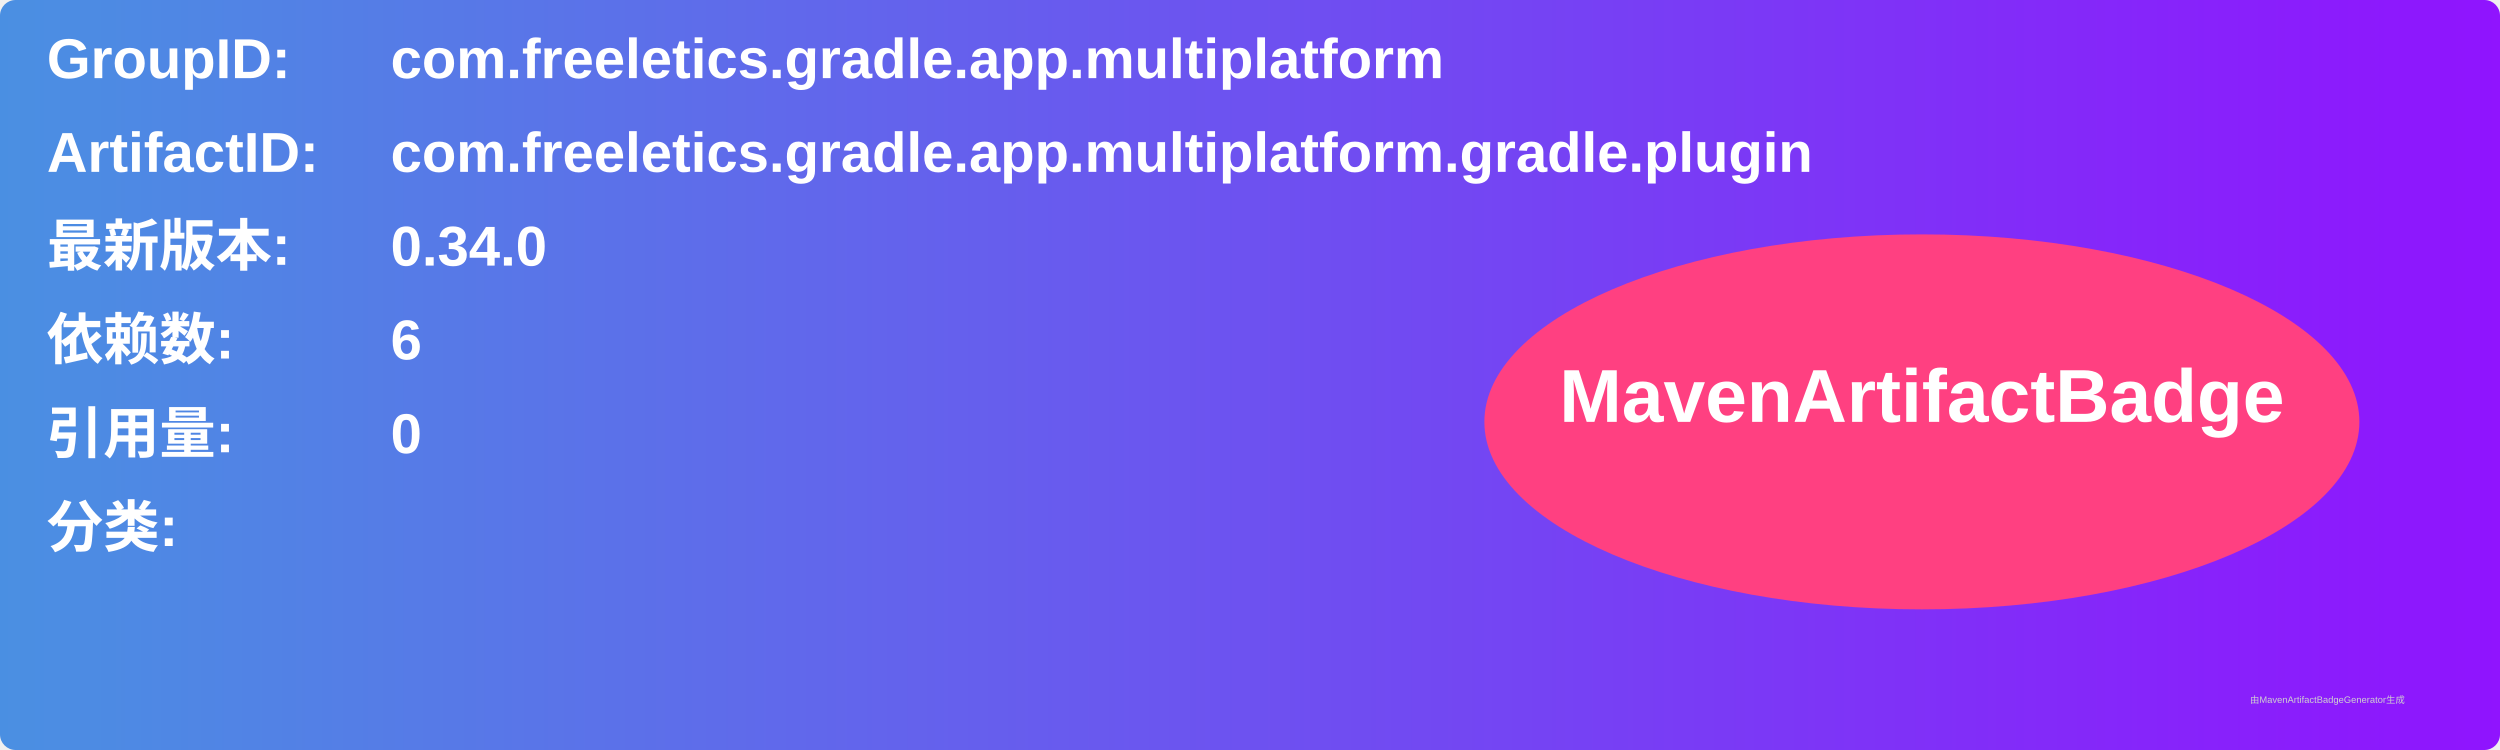
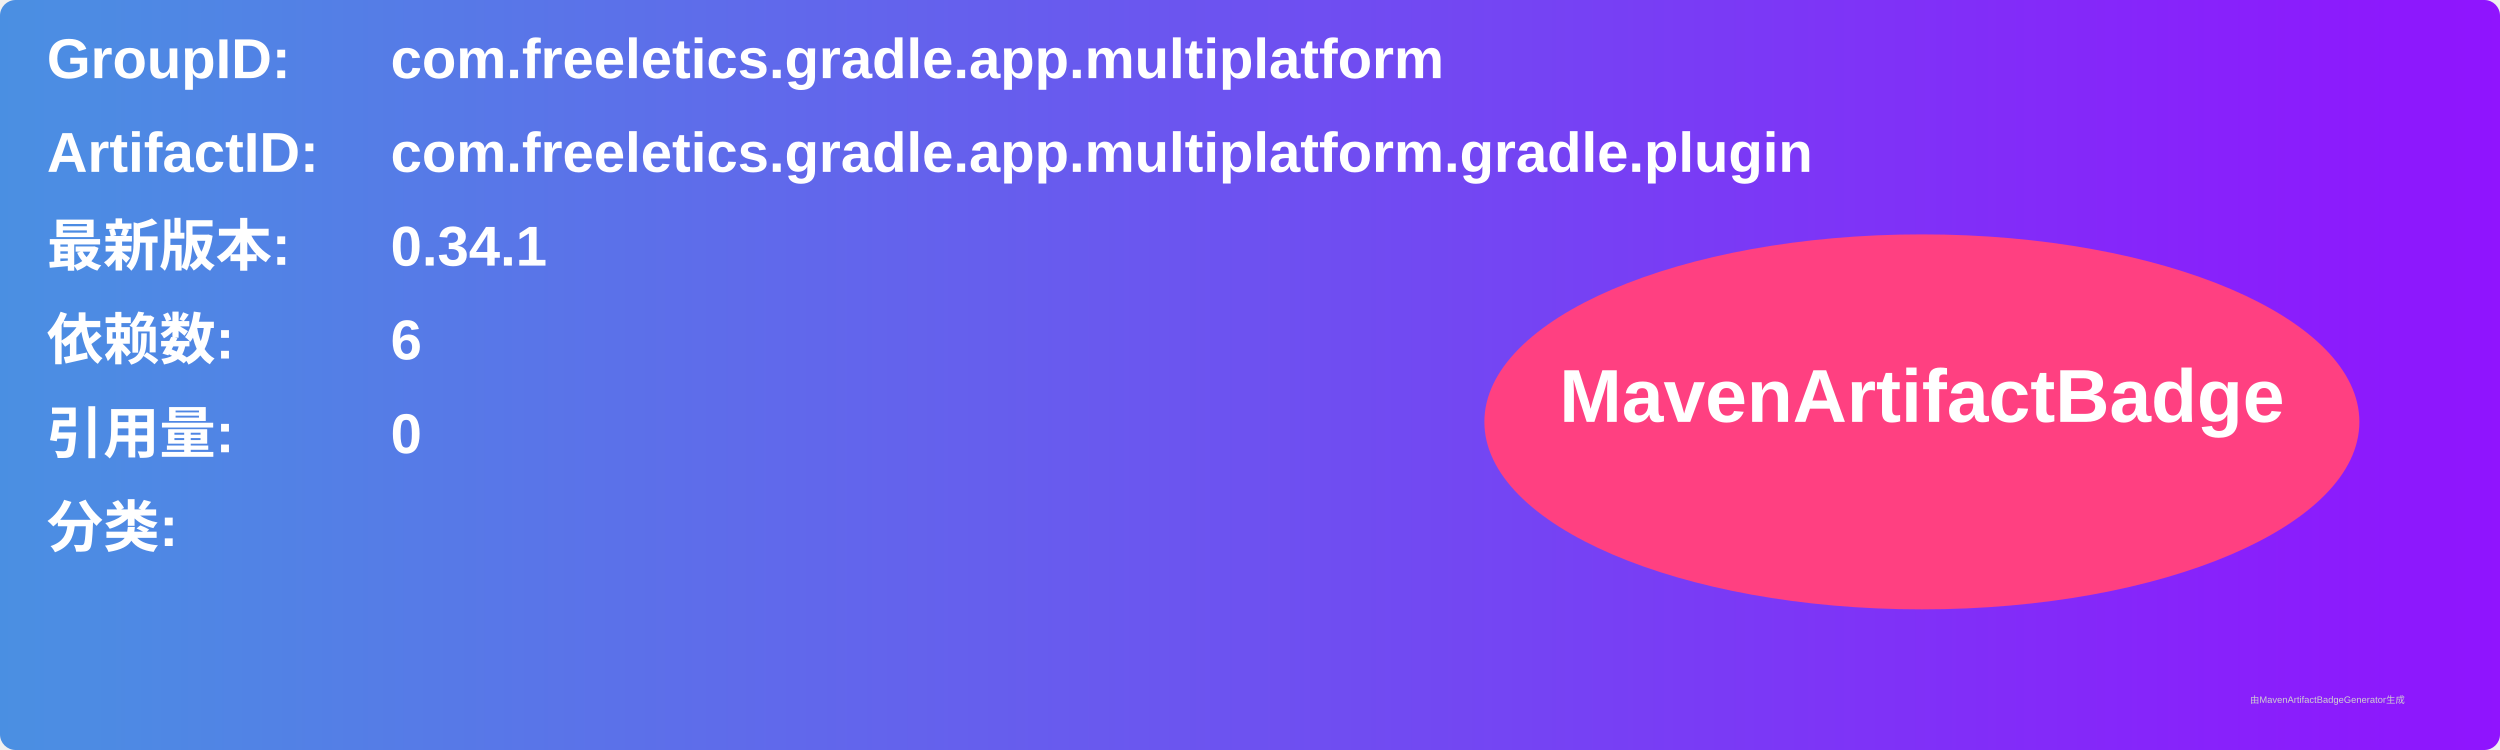
<svg xmlns="http://www.w3.org/2000/svg" width="800" height="240" viewBox="0 0 800 240">
  <linearGradient id="grad" x1="0%" y1="0%" x2="100%" y2="0%">
    <stop offset="0%" stop-color="#4a90e2" />
    <stop offset="100%" stop-color="#9013fe" />
  </linearGradient>
  <rect width="100%" height="100%" rx="5" ry="5" fill="url(#grad)" />
  <g transform="translate(15, 15)">
    <text x="0" y="10" font-family="Arial" font-size="18" fill="white" font-weight="bold" width="260">GroupID:</text>
    <text x="110" y="10" font-family="Arial" font-size="18" fill="white" font-weight="bold" width="460">com.freeletics.gradle.app.multiplatform</text>
    <text x="0" y="40" font-family="Arial" font-size="18" fill="white" font-weight="bold" width="260">ArtifactID:</text>
    <text x="110" y="40" font-family="Arial" font-size="18" fill="white" font-weight="bold" width="460">com.freeletics.gradle.app.multiplatform.gradle.plugin</text>
    <text x="0" y="70" font-family="Arial" font-size="18" fill="white" font-weight="bold">最新版本:</text>
    <text x="110" y="70" font-family="Arial" font-size="18" fill="white" font-weight="bold">
-       <tspan font-weight="bold">0.34.0</tspan>
+       <tspan font-weight="bold">0.34.1</tspan>
    </text>
    <text x="0" y="100" font-family="Arial" font-size="18" fill="white" font-weight="bold">依赖数: </text>
    <text x="110" y="100" font-family="Arial" font-size="18" fill="white">
      <tspan font-weight="bold">6</tspan>
    </text>
    <text x="0" y="130" font-family="Arial" font-size="18" fill="white" font-weight="bold">引用量: </text>
    <text x="110" y="130" font-family="Arial" font-size="18" fill="white">
      <tspan font-weight="bold">0</tspan>
    </text>
    <text x="0" y="160" font-family="Arial" font-size="18" fill="white" font-weight="bold">分类:</text>
    <text x="10" y="190" font-family="Arial" font-size="10" fill="white">
      <tspan font-weight="bold" />
    </text>
    <ellipse cx="600" cy="120" rx="140" ry="60" fill="#ff4081" />
    <text x="600" y="120" text-anchor="middle" font-family="Arial" font-size="24" fill="white" font-weight="bold">MavenArtifactBadge</text>
  </g>
  <text x="720" y="225" font-family="Arial" font-size="3" fill="#d0d0d0">由MavenArtifactBadgeGenerator生成</text>
</svg>
